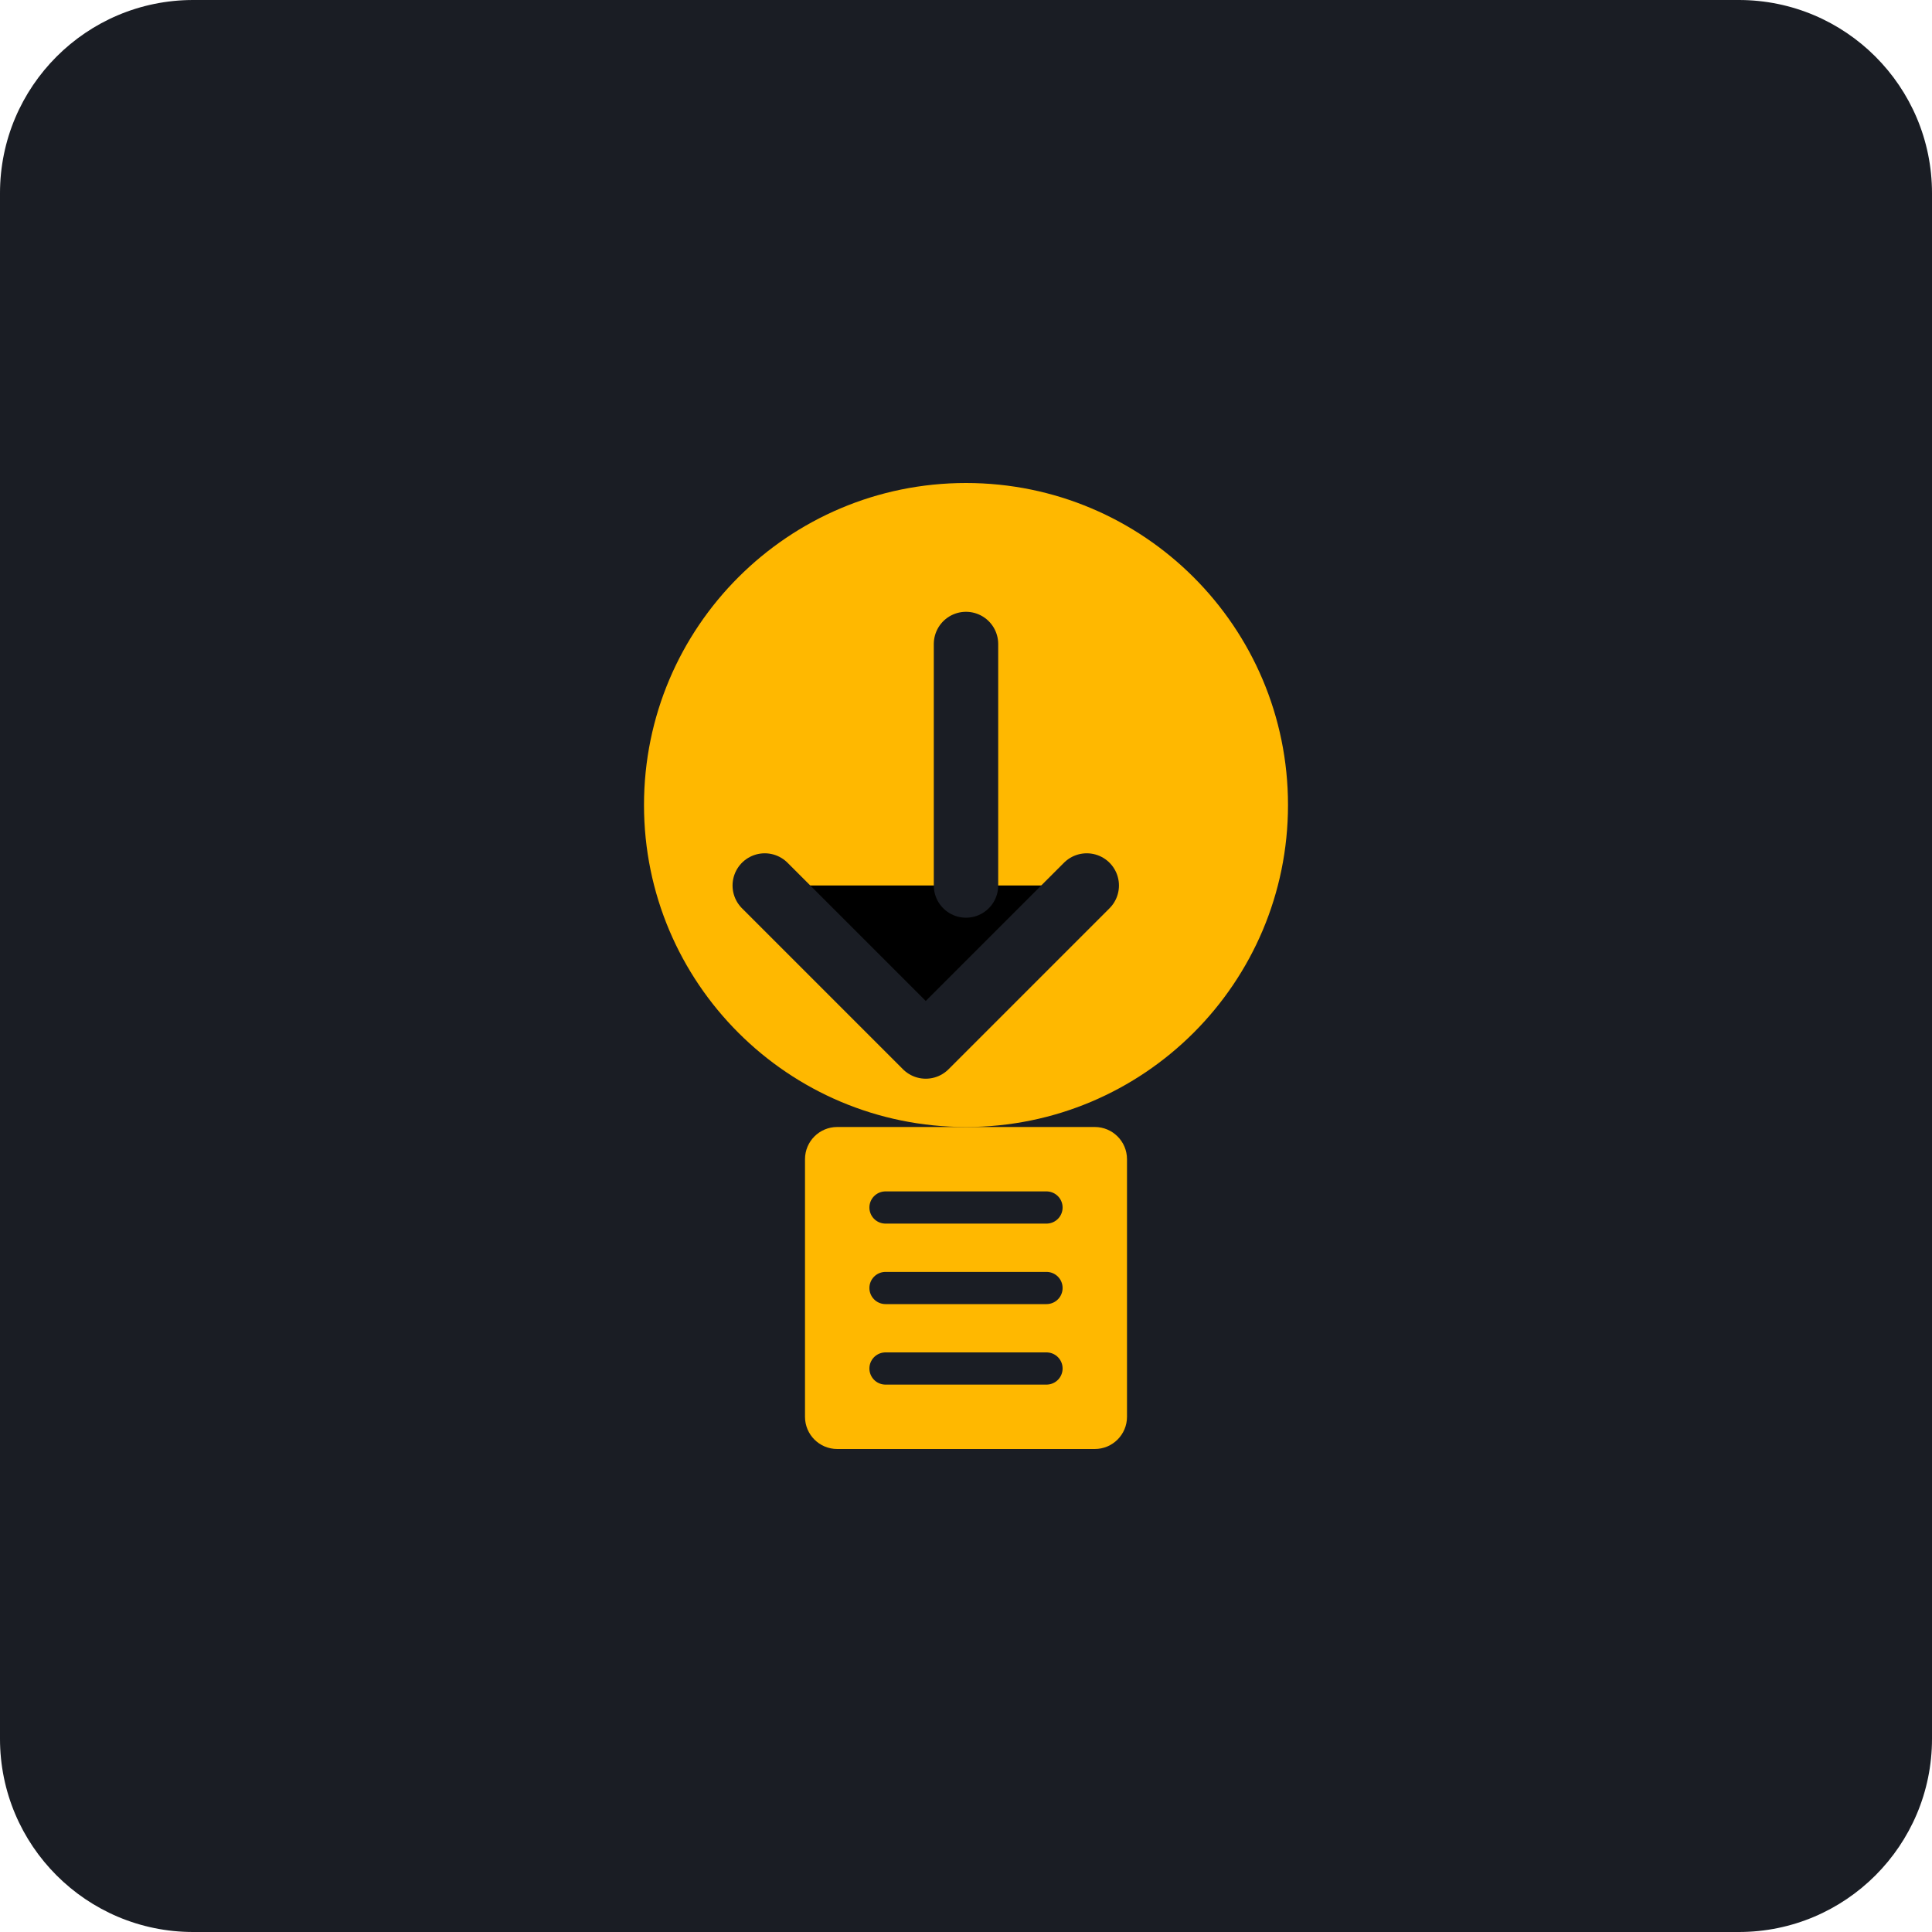
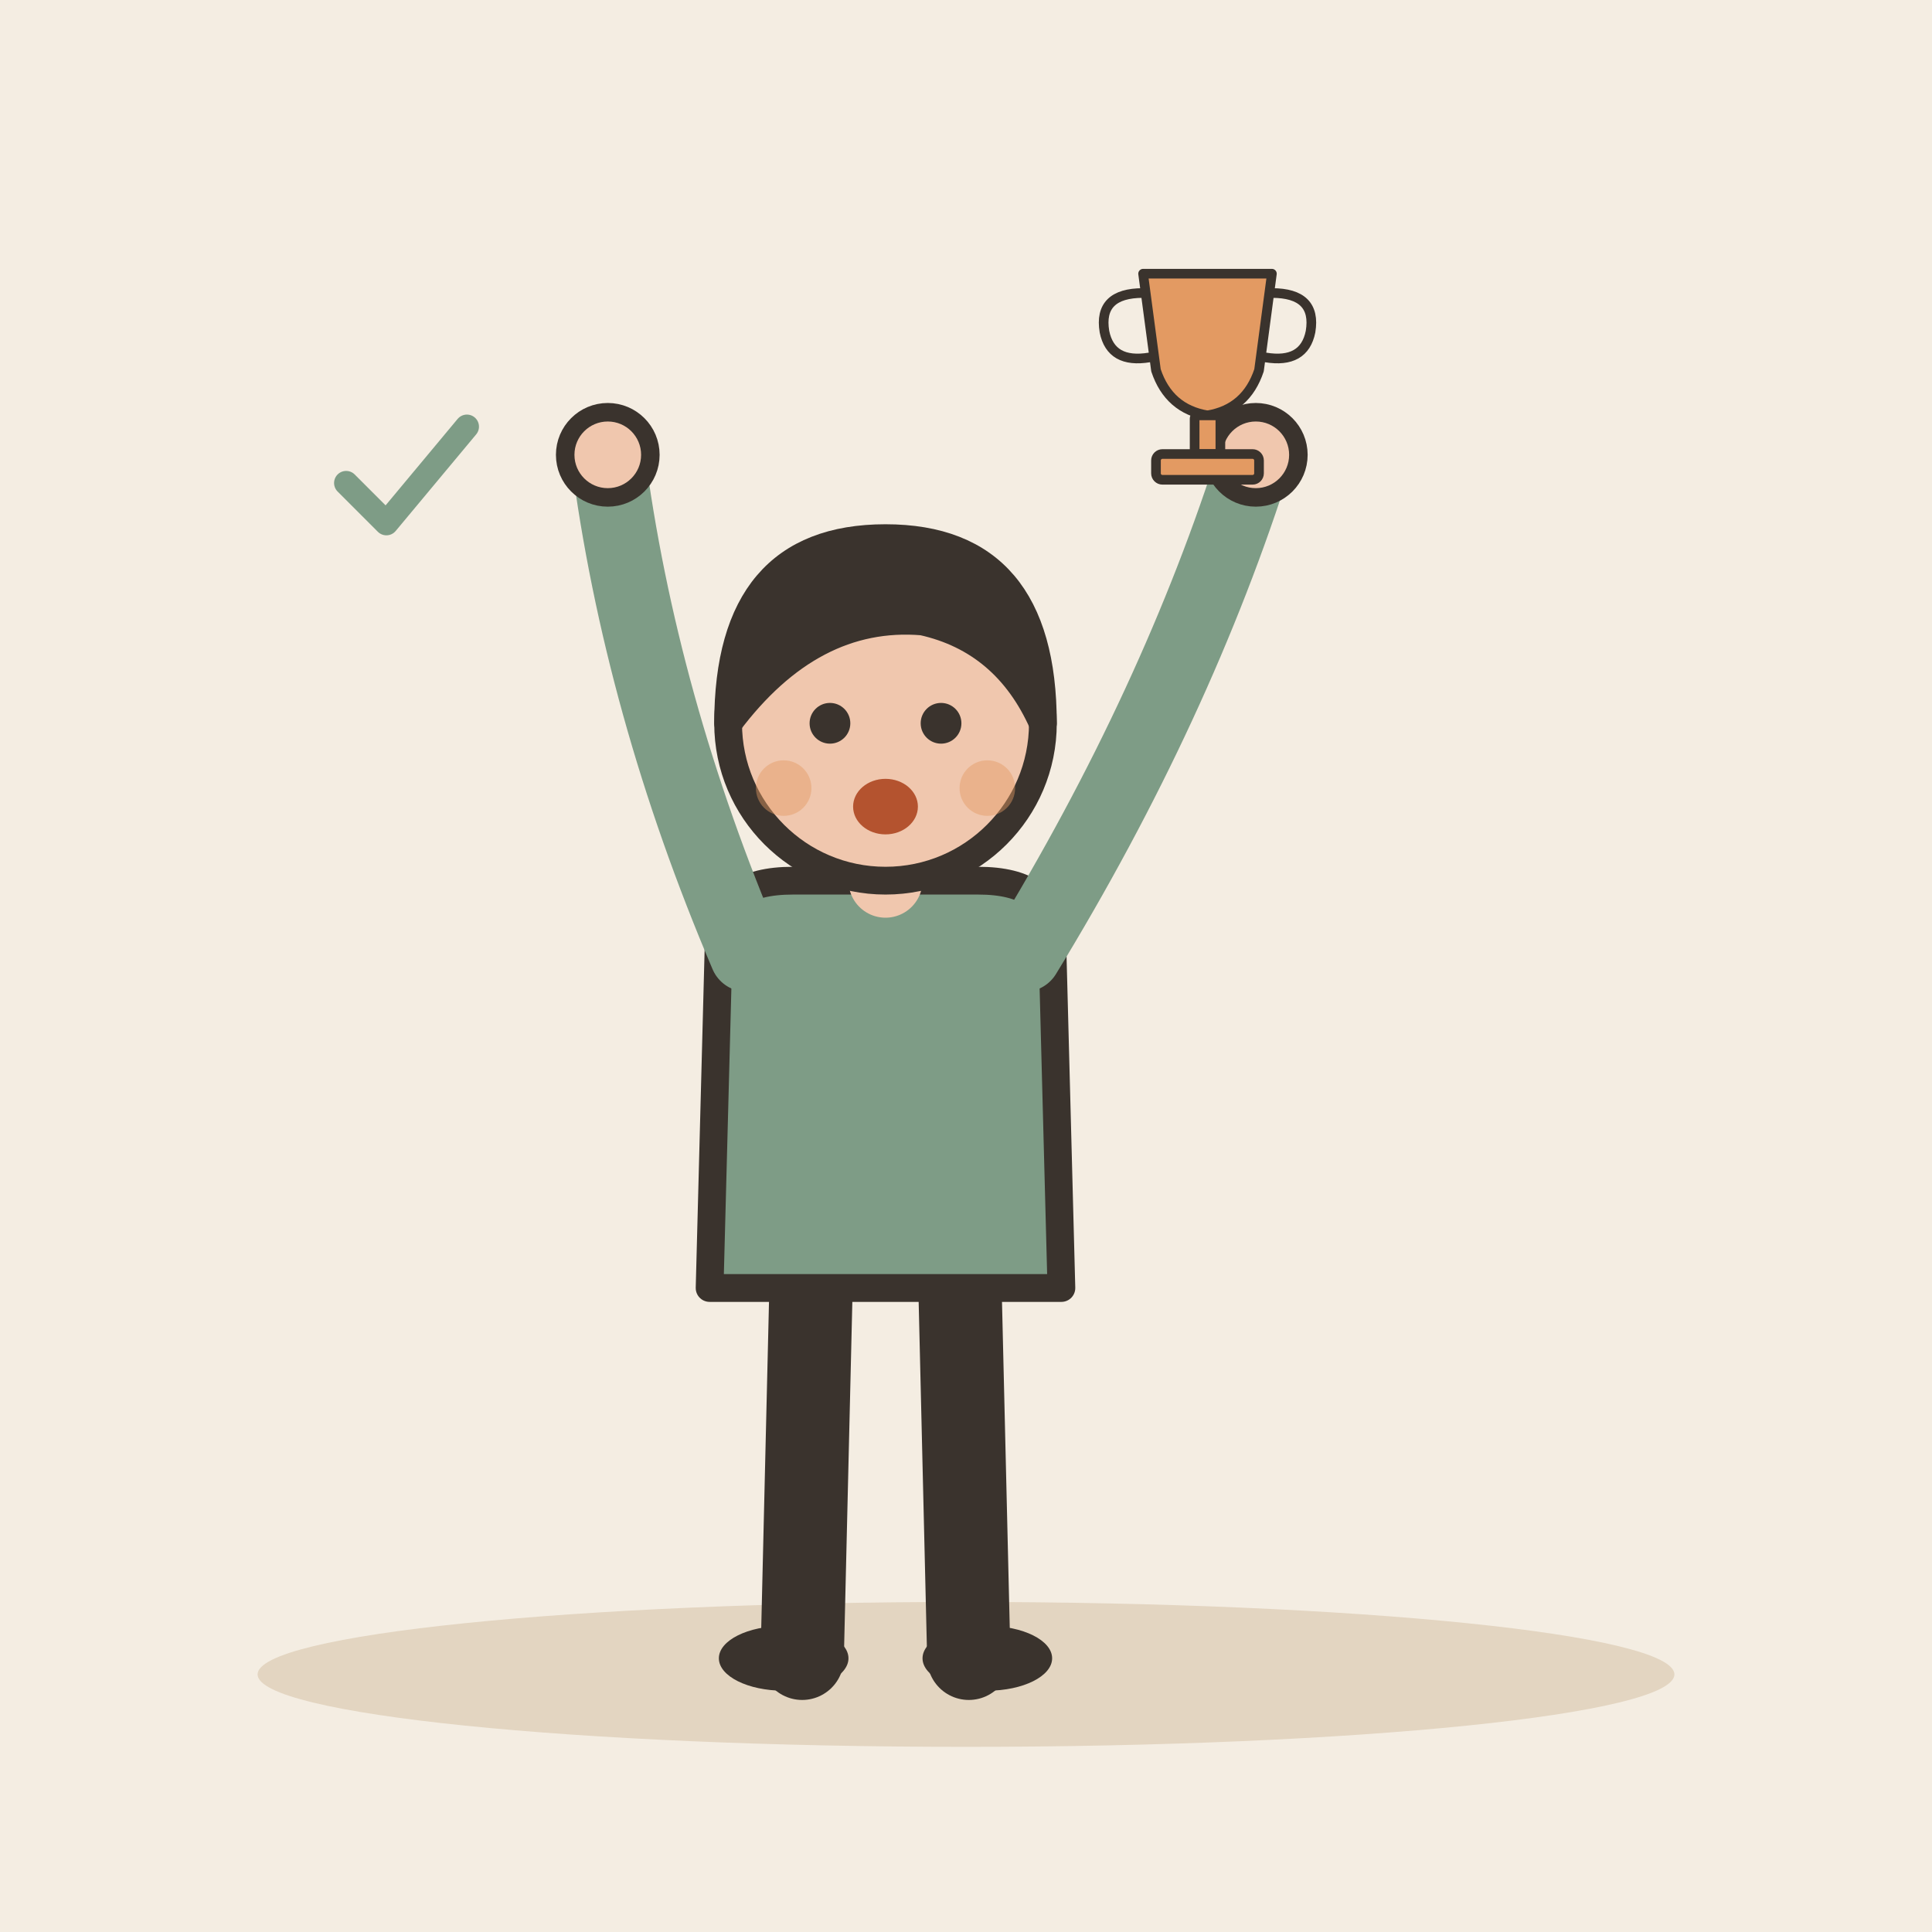
- <svg xmlns="http://www.w3.org/2000/svg" viewBox="0 0 240 240">
-   <rect width="240" height="240" rx="24" fill="#1A1D24" />
-   <g transform="translate(60, 60)">
-     <path d="M100 40C100 62.091 82.091 80 60 80C37.909 80 20 62.091 20 40C20 17.909 37.909 0 60 0C82.091 0 100 17.909 100 40Z" fill="#FFB800" />
-     <path d="M75 50L55 70L35 50" stroke="#1A1D24" stroke-width="8" stroke-linecap="round" stroke-linejoin="round" />
-     <path d="M60 20V50" stroke="#1A1D24" stroke-width="8" stroke-linecap="round" />
-     <path d="M45 100L55 120L75 100" fill="#FFB800" />
-     <rect x="40" y="80" width="40" height="40" rx="4" fill="#FFB800" />
-     <path d="M50 90H70M50 100H70M50 110H70" stroke="#1A1D24" stroke-width="4" stroke-linecap="round" />
+ <svg xmlns="http://www.w3.org/2000/svg" viewBox="0 0 240 240" data-style="editorial">
+   <rect width="240" height="240" fill="#F4EDE2" />
+   <ellipse cx="120" cy="208" rx="88" ry="9" fill="#E3D5C1" />
+   <g transform="translate(110 206) scale(1.15 1.15)">
+     <path d="M-8 -42L-9 0" stroke="#3A332D" stroke-width="9" stroke-linecap="round" fill="none" />
+     <path d="M8 -42L9 0" stroke="#3A332D" stroke-width="9" stroke-linecap="round" fill="none" />
+     <ellipse cx="-11" cy="0" rx="7" ry="3.5" fill="#3A332D" />
+     <ellipse cx="11" cy="0" rx="7" ry="3.5" fill="#3A332D" />
+     <path d="M-18 -78Q-18 -84 -10 -84L10 -84Q18 -84 18 -78L19 -40L-19 -40Z" fill="#7E9C86" stroke="#3A332D" stroke-width="3" stroke-linecap="round" stroke-linejoin="round" />
+     <path d="M-15 -76Q-26.5 -103 -30 -130" fill="none" stroke="#7E9C86" stroke-width="8" stroke-linecap="round" stroke-linejoin="round" />
+     <circle cx="-30" cy="-130" r="4.6" fill="#F0C7AE" stroke="#3A332D" stroke-linecap="round" stroke-linejoin="round" stroke-width="2" />
+     <path d="M15 -76Q31.5 -103 40 -130" fill="none" stroke="#7E9C86" stroke-width="8" stroke-linecap="round" stroke-linejoin="round" />
+     <circle cx="40" cy="-130" r="4.6" fill="#F0C7AE" stroke="#3A332D" stroke-linecap="round" stroke-linejoin="round" stroke-width="2" />
+     <path d="M0 -84L0 -88" stroke="#F0C7AE" stroke-width="8" stroke-linecap="round" fill="none" />
+     <circle cx="0" cy="-101" r="17" fill="#F0C7AE" stroke="#3A332D" stroke-width="3" stroke-linecap="round" stroke-linejoin="round" />
+     <path d="M-17 -101Q-17 -121 0 -121Q17 -121 17 -101Q13 -110 4 -112Q-8 -113 -17 -101Z" fill="#3A332D" stroke="#3A332D" stroke-width="3" stroke-linecap="round" stroke-linejoin="round" />
+     <circle cx="-6" cy="-101" r="2.2" fill="#3A332D" />
+     <circle cx="6" cy="-101" r="2.2" fill="#3A332D" />
+     <ellipse cx="0" cy="-92" rx="3.5" ry="3" fill="#B4532F" />
+     <circle cx="-11" cy="-94" r="3" fill="#E39A62" opacity="0.45" />
+     <circle cx="11" cy="-94" r="3" fill="#E39A62" opacity="0.45" />
+   </g>
+   <g transform="translate(150 50) scale(0.4 0.4)">
+     <path d="M-20 -40L20 -40L16 -10Q12 2 0 4Q-12 2 -16 -10Z" fill="#E39A62" stroke="#3A332D" stroke-width="3" stroke-linecap="round" stroke-linejoin="round" />
+     <path d="M-20 -34Q-34 -34 -32 -22Q-30 -12 -18 -14M20 -34Q34 -34 32 -22Q30 -12 18 -14" fill="none" stroke="#3A332D" stroke-width="3" stroke-linecap="round" stroke-linejoin="round" />
+     <rect x="-4" y="4" width="8" height="12" rx="1" fill="#E39A62" stroke="#3A332D" stroke-width="3" stroke-linecap="round" stroke-linejoin="round" />
+     <rect x="-16" y="16" width="32" height="8" rx="2" fill="#E39A62" stroke="#3A332D" stroke-width="3" stroke-linecap="round" stroke-linejoin="round" />
+   </g>
+   <g transform="translate(50 60) scale(0.5 0.5)">
+     <path d="M-14 0l10 10l20 -24" fill="none" stroke="#7E9C86" stroke-width="6" stroke-linecap="round" stroke-linejoin="round" />
  </g>
</svg>
